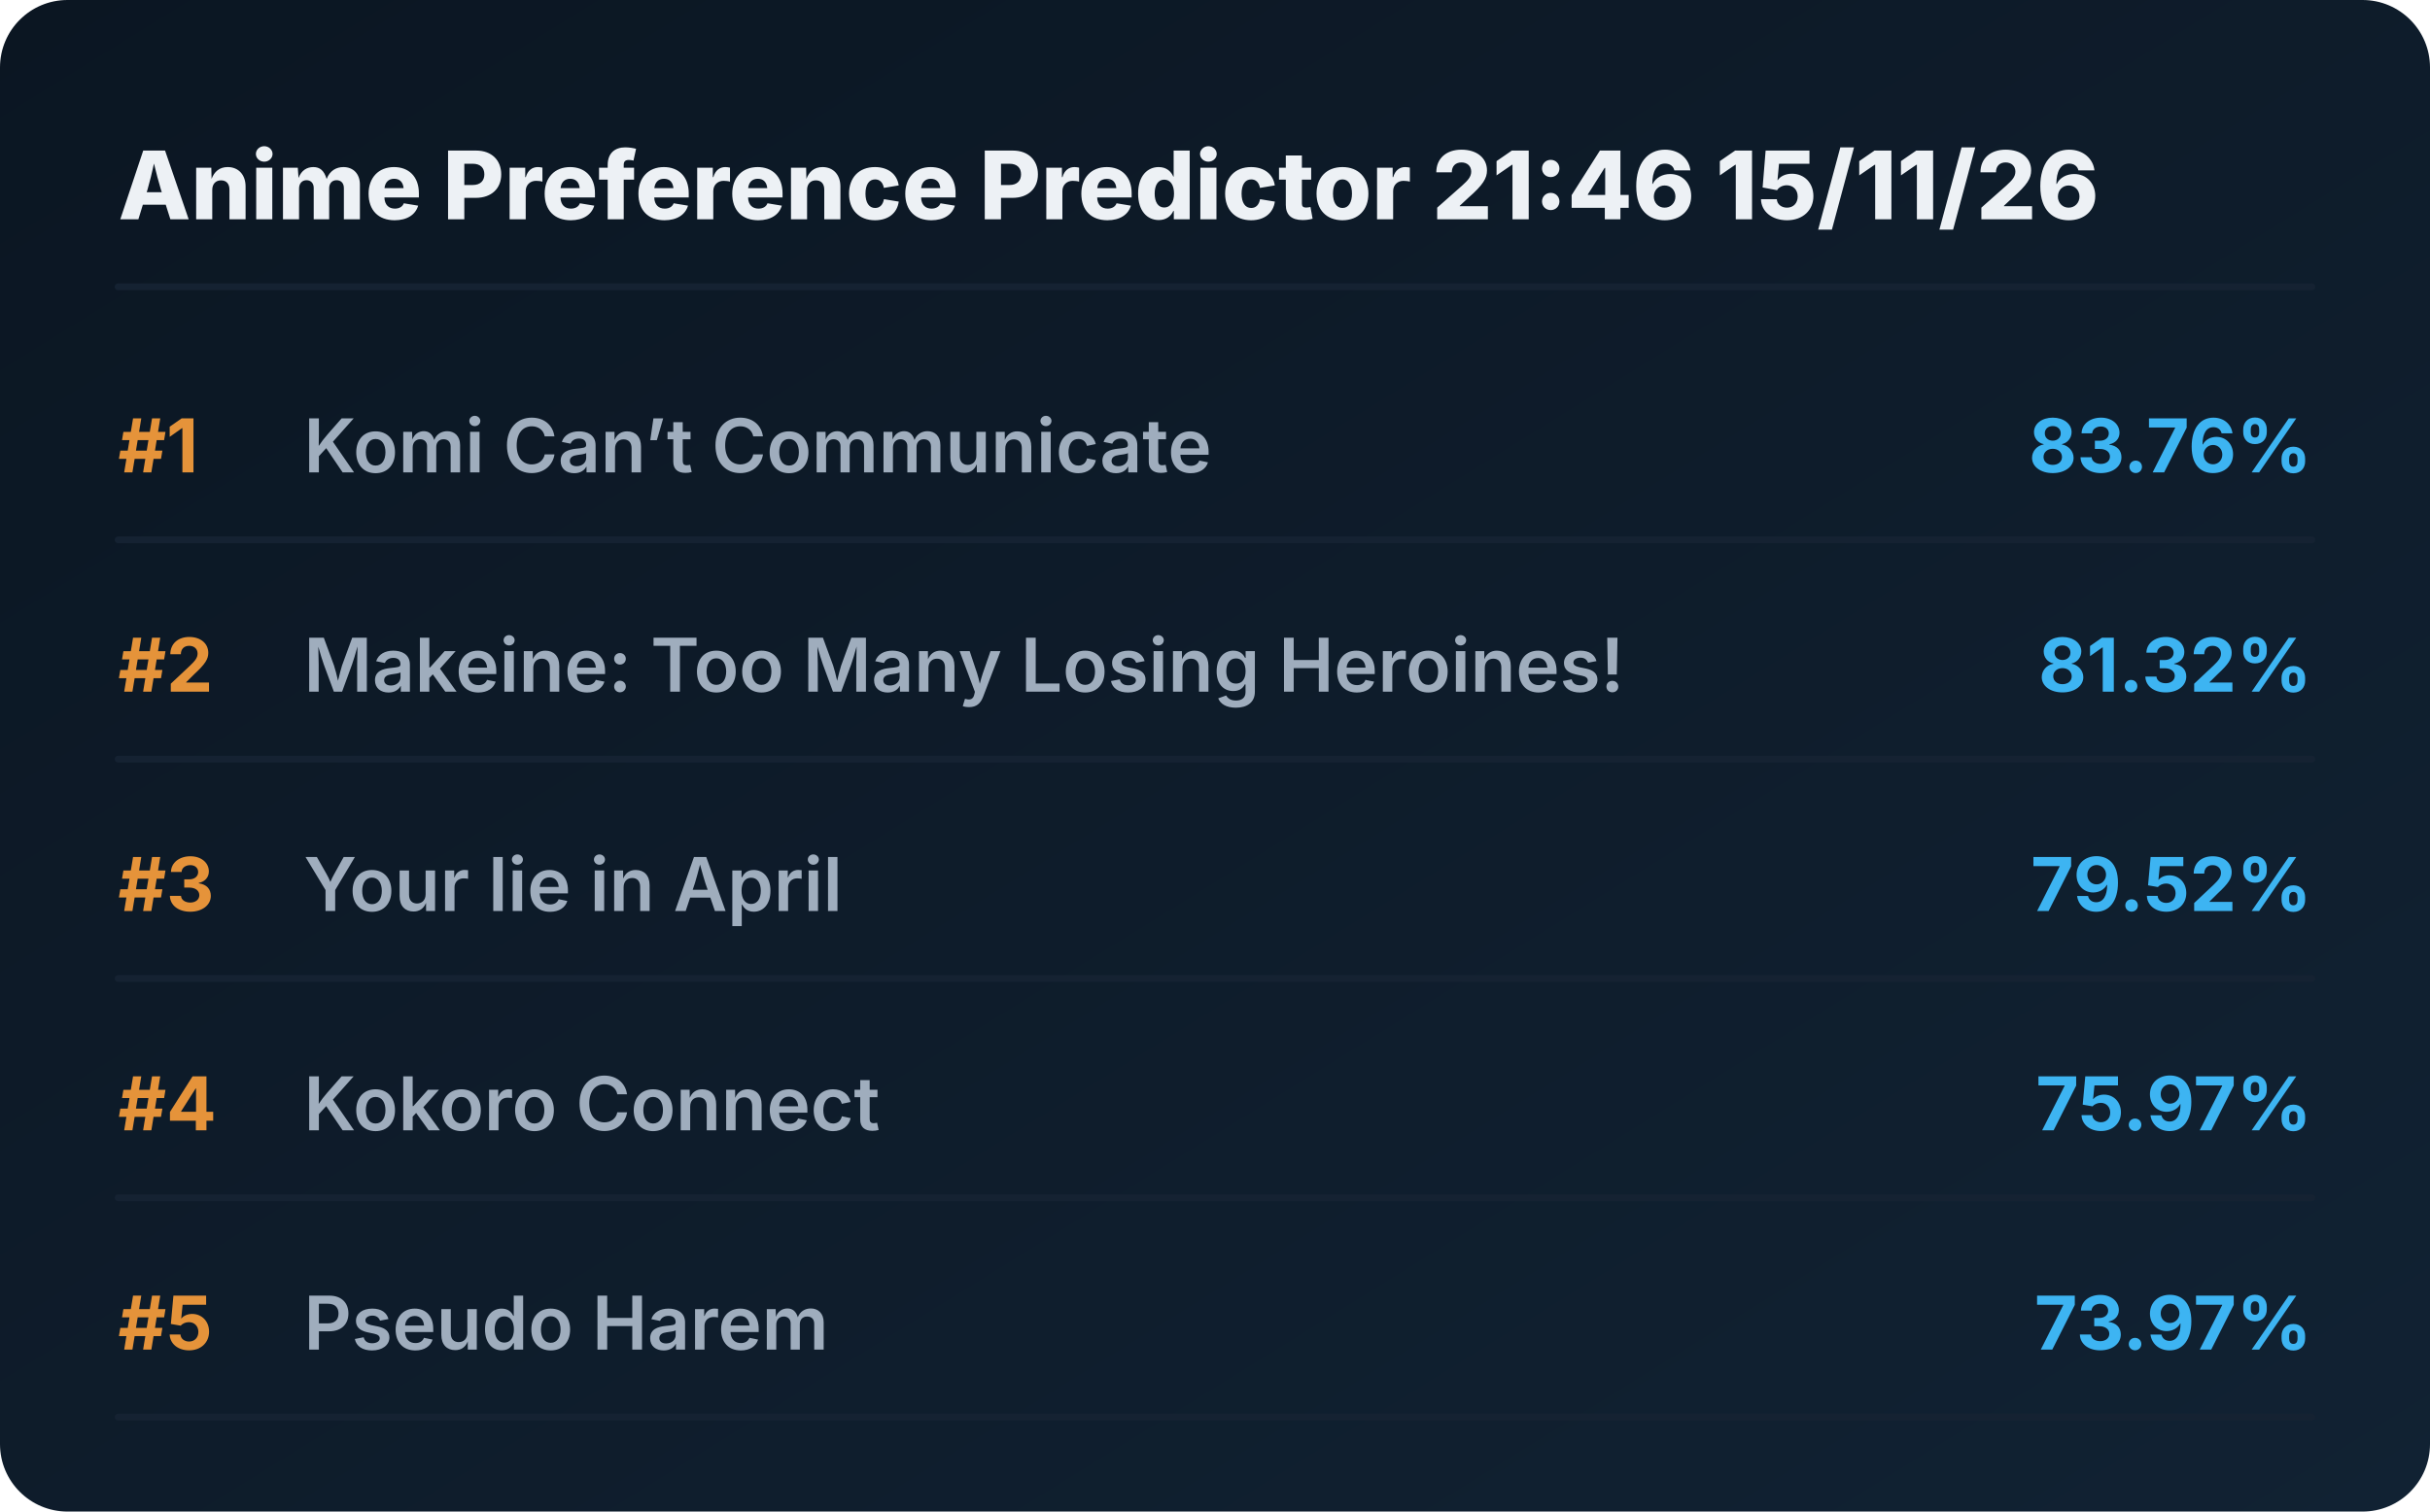
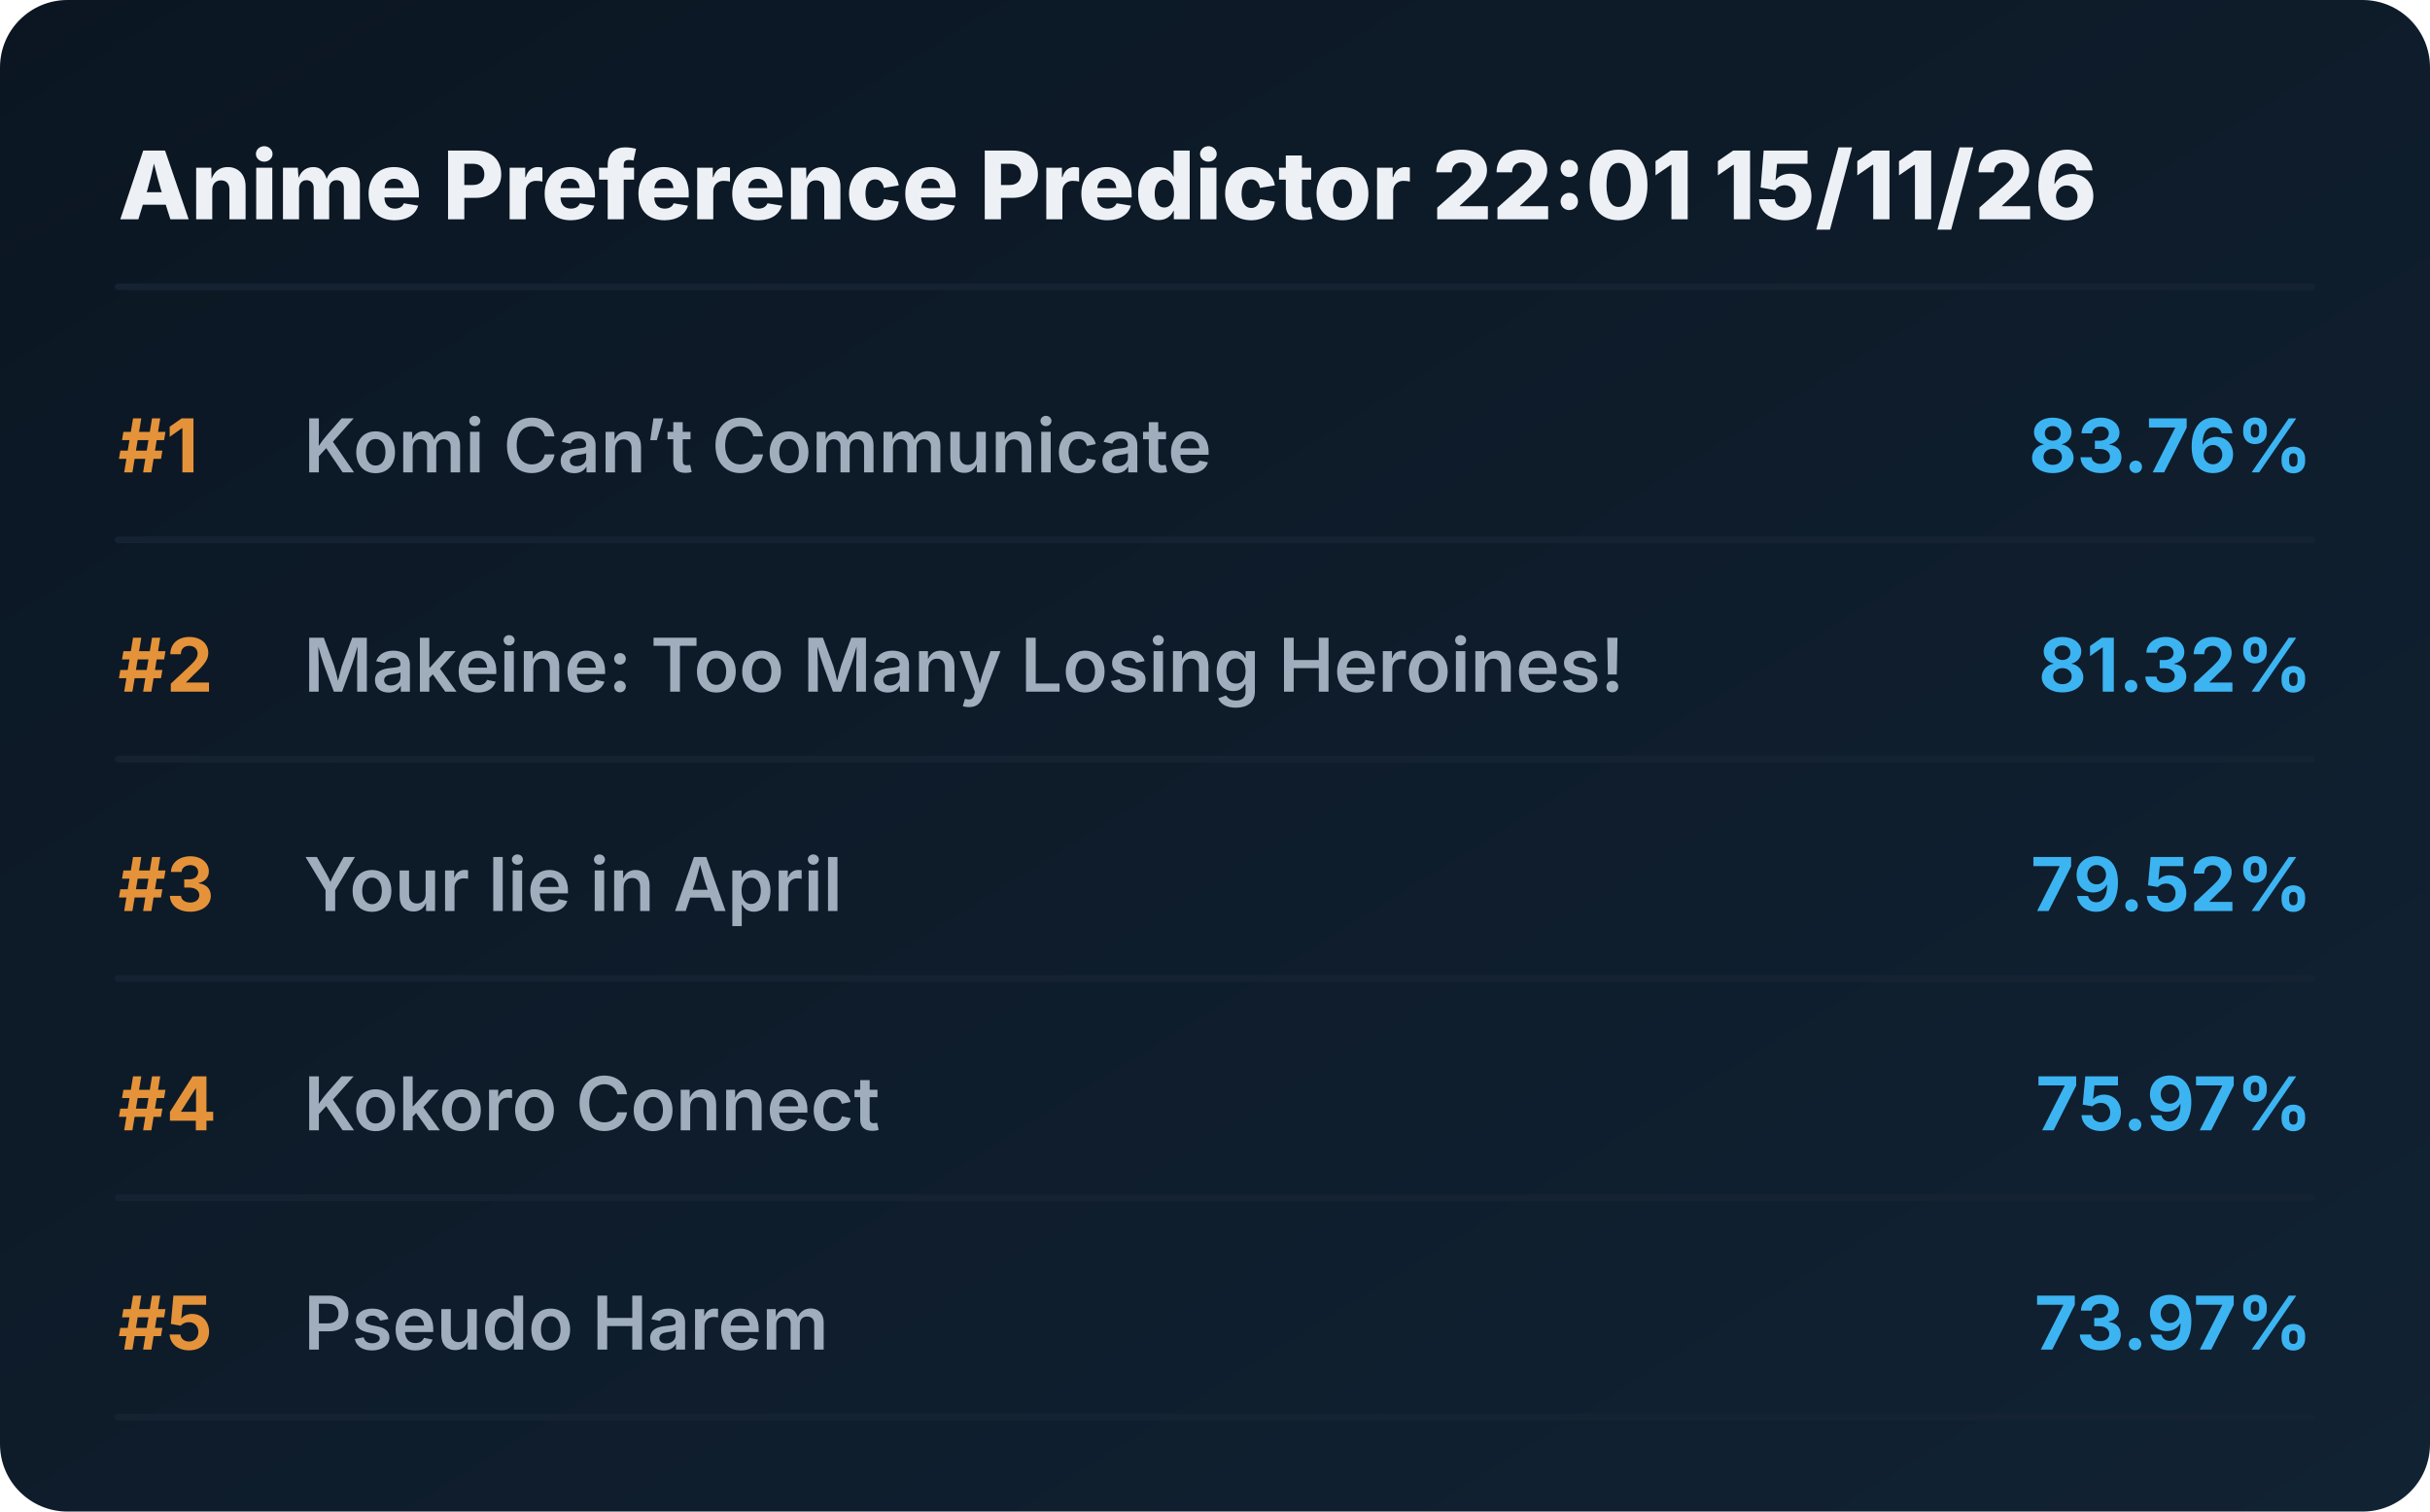
<svg xmlns="http://www.w3.org/2000/svg" viewBox="0 0 720 448" preserveAspectRatio="xMidYMid meet" style="width: 100%; height: auto; max-width: 720px;">
  <defs>
    <linearGradient id="boxGrad" x1="0%" y1="0%" x2="100%" y2="100%">
      <stop offset="0%" stop-color="#0b1622" />
      <stop offset="100%" stop-color="#112233" />
    </linearGradient>
    <clipPath id="titleClip">
      <rect x="90" y="0" width="510" height="100%" />
    </clipPath>
  </defs>
  <style>
    .bg { fill: url(#boxGrad); rx: 20px; }
    .header { font-family: 'Overpass', 'Inter', system-ui, sans-serif; font-weight: 800; font-size: 28px; fill: #edf1f5; }
    .rank { font-family: 'Overpass', 'Inter', system-ui, sans-serif; font-weight: 700; font-size: 22px; fill: #e5933a; }
    .title { font-family: 'Overpass', 'Inter', system-ui, sans-serif; font-weight: 600; font-size: 22px; fill: #9fadbd; }
    .score { font-family: 'Overpass', 'Inter', system-ui, sans-serif; font-weight: 700; font-size: 22px; fill: #3db4f2; }
    .line { stroke: #152232; stroke-width: 2; stroke-linecap: round; }
  </style>
  <rect class="bg" width="720" height="448" />
-   <text x="35" y="65" class="header">Anime Preference Predictor 21:46 15/11/26</text>
+   <text x="35" y="65" class="header">Anime Preference Predictor 22:01 15/11/26</text>
  <line x1="35" y1="85" x2="685" y2="85" class="line" />
  <g transform="translate(0, 0)">
    <text x="35" y="140" class="rank">#1</text>
    <text x="90" y="140" class="title">Komi Can’t Communicate</text>
    <text x="685" y="140" class="score" text-anchor="end">83.76%</text>
    <line x1="35" y1="160" x2="685" y2="160" class="line" />
  </g>
  <g transform="translate(0, 65)">
    <text x="35" y="140" class="rank">#2</text>
    <text x="90" y="140" class="title">Makeine: Too Many Losing Heroines!</text>
    <text x="685" y="140" class="score" text-anchor="end">81.32%</text>
    <line x1="35" y1="160" x2="685" y2="160" class="line" />
  </g>
  <g transform="translate(0, 130)">
    <text x="35" y="140" class="rank">#3</text>
    <text x="90" y="140" class="title">Your lie in April</text>
    <text x="685" y="140" class="score" text-anchor="end">79.52%</text>
    <line x1="35" y1="160" x2="685" y2="160" class="line" />
  </g>
  <g transform="translate(0, 195)">
    <text x="35" y="140" class="rank">#4</text>
    <text x="90" y="140" class="title">Kokoro Connect</text>
    <text x="685" y="140" class="score" text-anchor="end">75.97%</text>
    <line x1="35" y1="160" x2="685" y2="160" class="line" />
  </g>
  <g transform="translate(0, 260)">
    <text x="35" y="140" class="rank">#5</text>
    <text x="90" y="140" class="title">Pseudo Harem</text>
    <text x="685" y="140" class="score" text-anchor="end">73.97%</text>
    <line x1="35" y1="160" x2="685" y2="160" class="line" />
  </g>
</svg>
